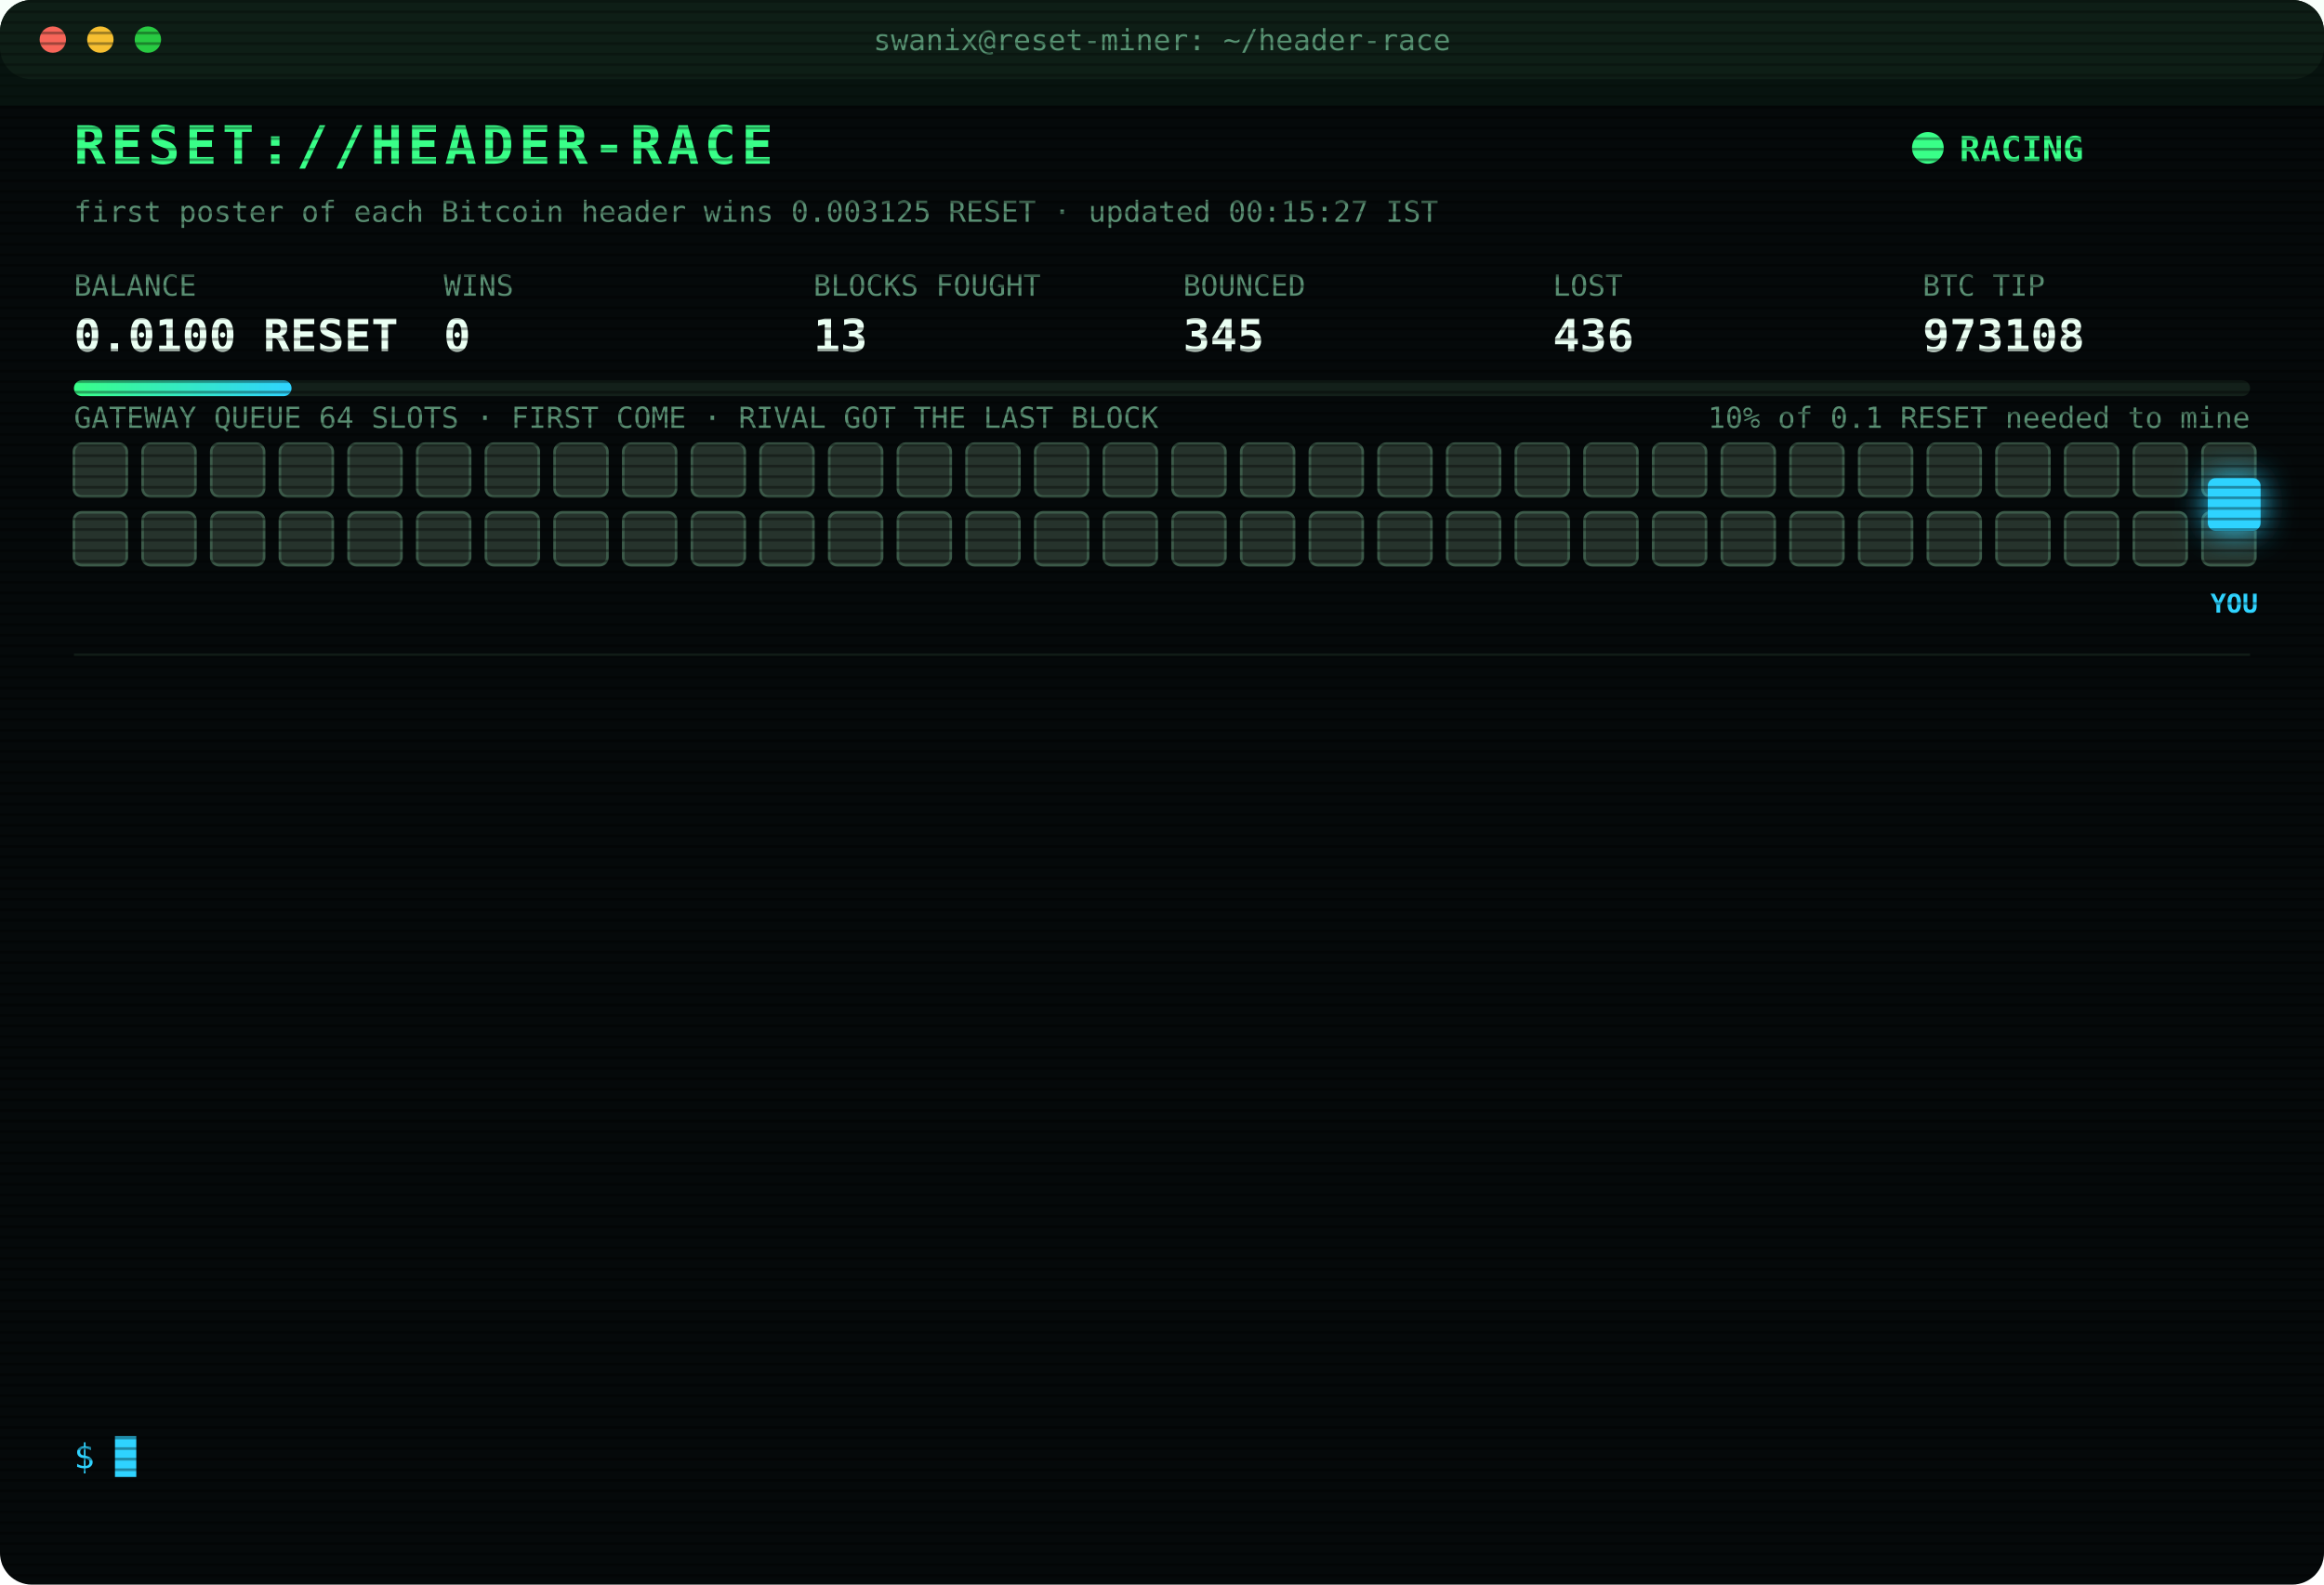
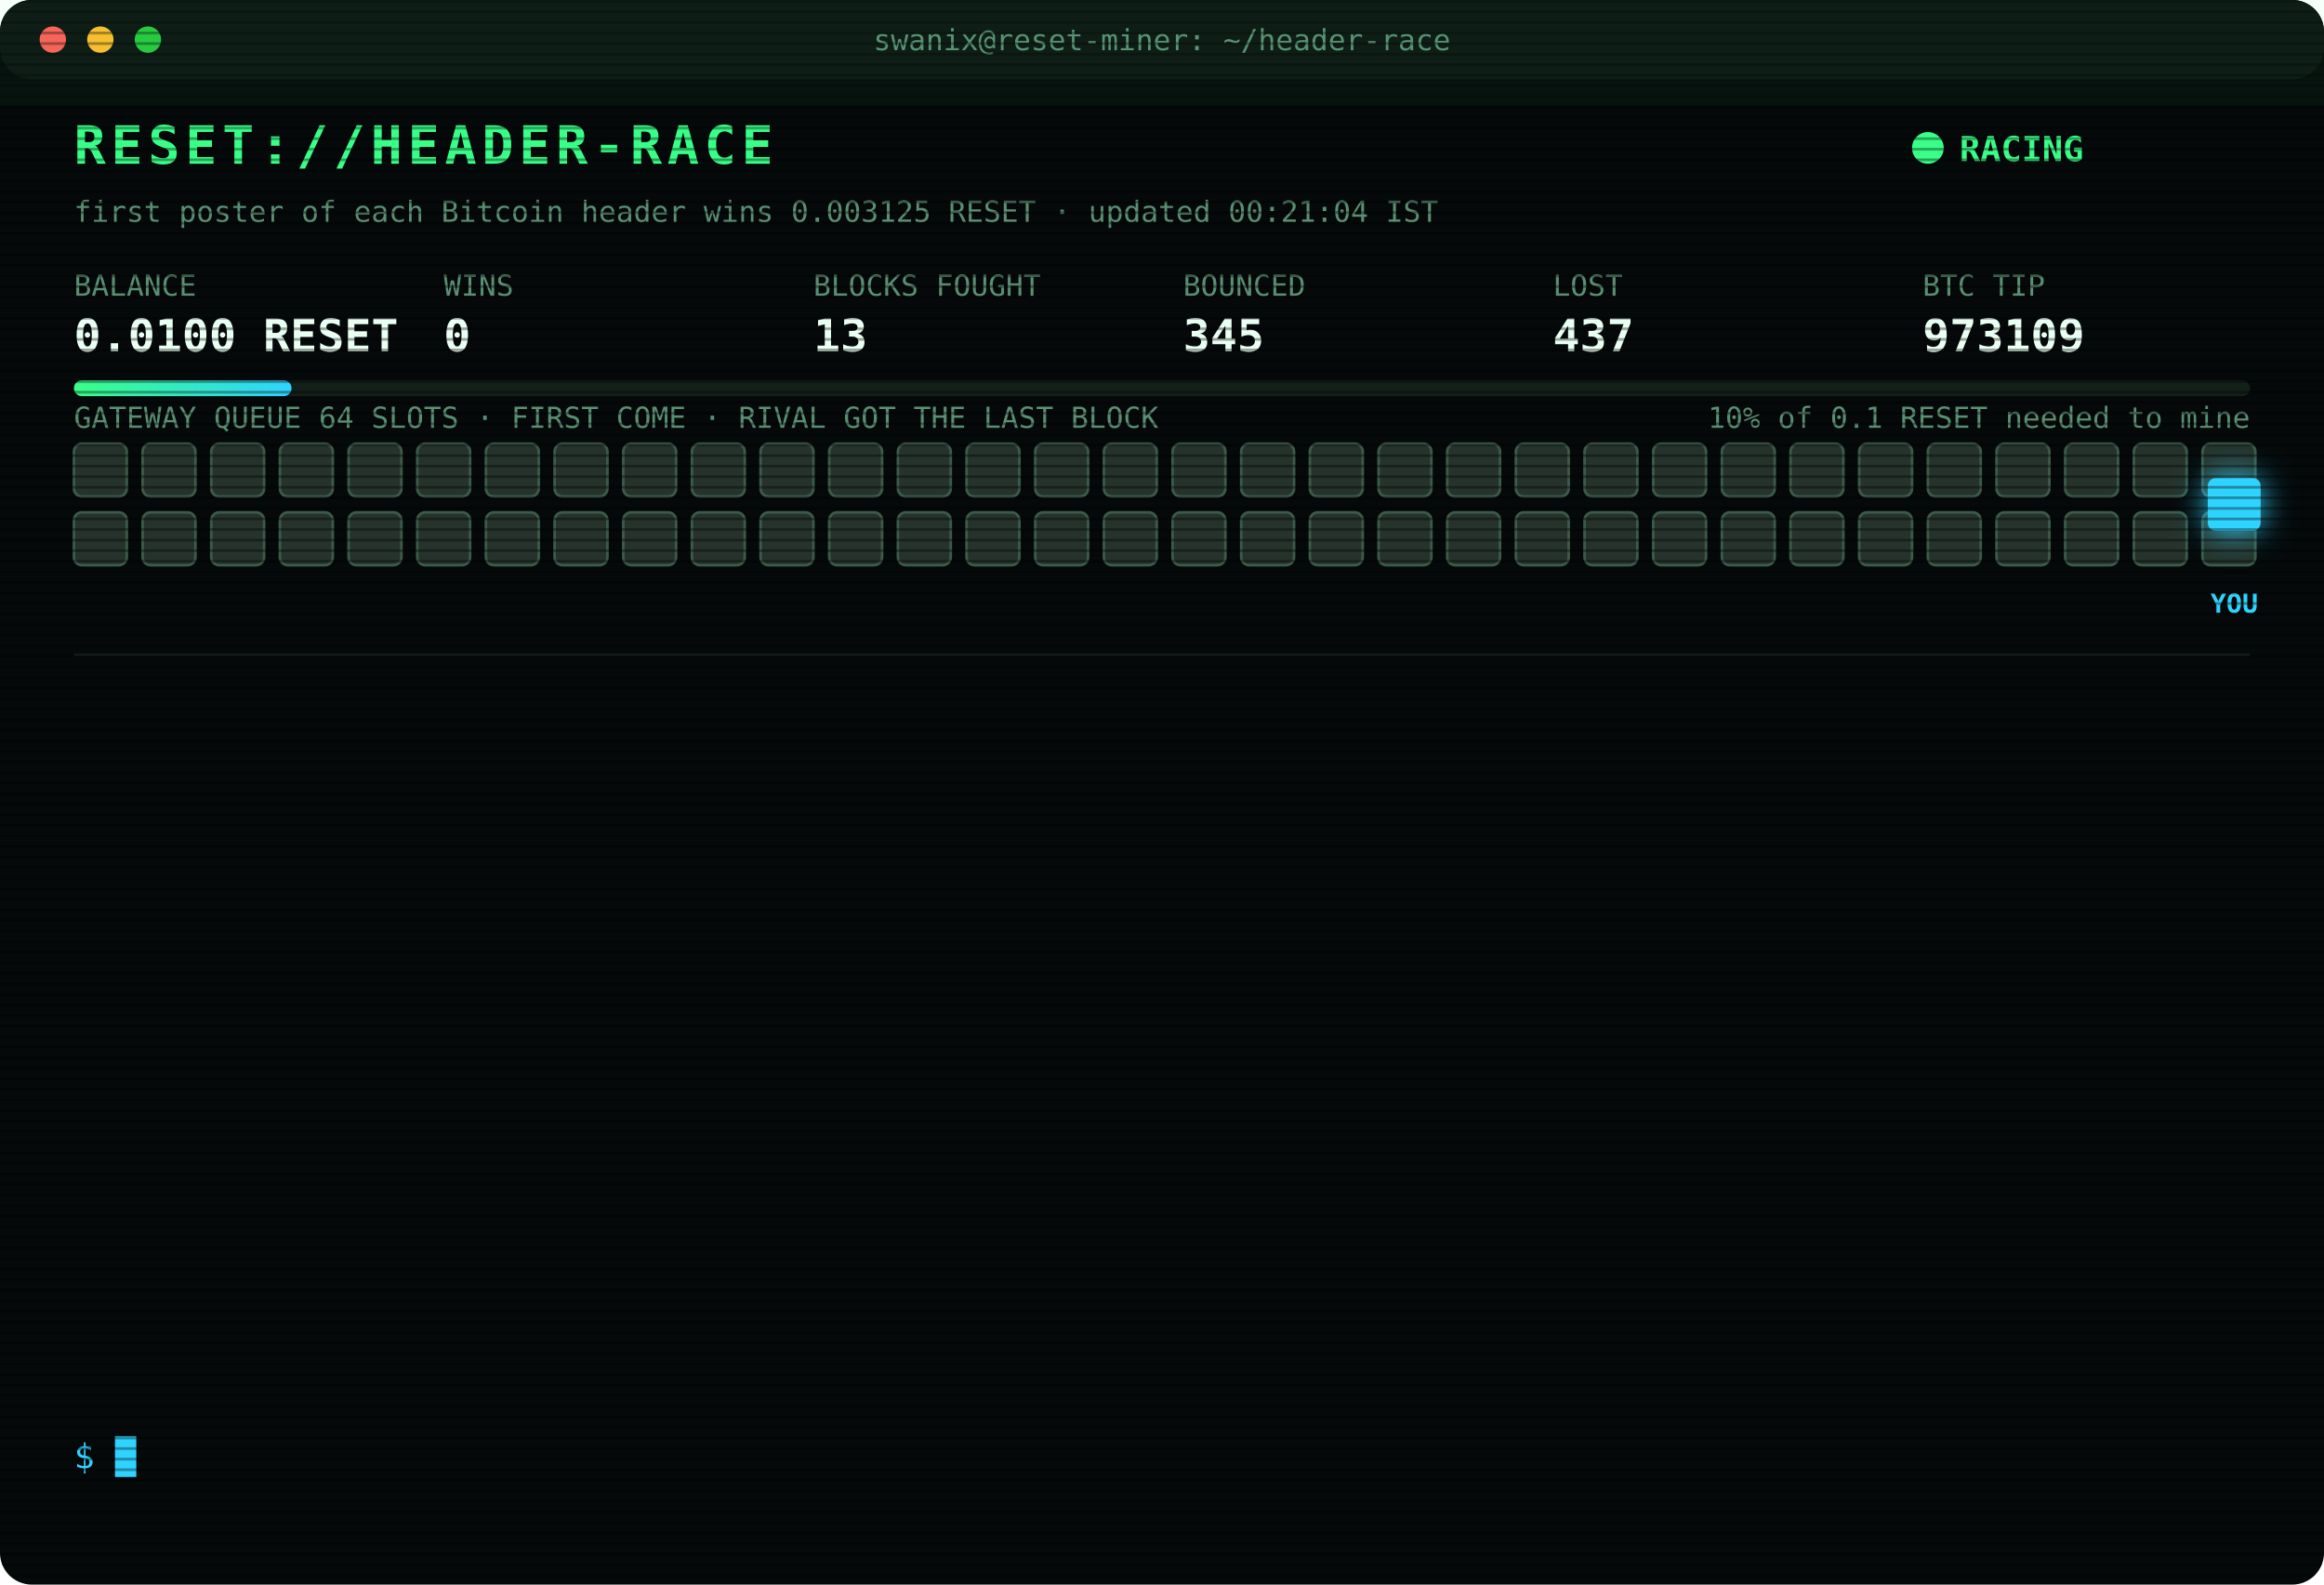
<svg xmlns="http://www.w3.org/2000/svg" width="880" height="600" viewBox="0 0 880 600" font-family="ui-monospace,SFMono-Regular,Menlo,Consolas,monospace">
  <style>
text{font-size:13px;fill:#7CFFB2}
.title{font-size:20px;font-weight:700;fill:#39FF88;letter-spacing:2px;animation:glitch 3s infinite steps(1)}
.sub{fill:#2fd3ff}.k{fill:#5a8f73;font-size:11px}.v{font-size:17px;font-weight:700;fill:#eafff3}
.ts{fill:#3f6b56}.boot{fill:#2fd3ff}.dim{fill:#5a8f73}.bad{fill:#ff4d6d}.warn{fill:#ffd23f}.mag{fill:#ff5cf0}.win{fill:#39FF88;font-weight:700}
.tag{font-size:10px;fill:#2fd3ff;font-weight:700}
.rival{fill:#26332c;stroke:#3c5a49;animation:jam 1.2s infinite alternate}
.idle{fill:#141c18;stroke:#22302a;animation:breathe 4s infinite}
.me{fill:#2fd3ff;filter:drop-shadow(0 0 6px #2fd3ff)}
.hover{animation:nudge 1.1s infinite ease-in-out}.bounce{animation:kick 1.4s infinite}
.ln{opacity:0;animation:in .4s forwards}
.cur{animation:blink 1s infinite steps(1)}
.scan{animation:scan 6s infinite linear}
.led{animation:blink 1.4s infinite}
@keyframes in{from{opacity:0;transform:translateX(-6px)}to{opacity:1;transform:none}}
@keyframes blink{50%{opacity:0}}
@keyframes jam{to{fill:#33463b}}
@keyframes breathe{50%{opacity:.4}}
@keyframes nudge{50%{transform:translateX(-10px)}}
@keyframes kick{0%,100%{transform:none}30%{transform:translateX(-14px)}55%{transform:translateX(10px) translateY(-6px)}}
@keyframes glitch{0%,92%{transform:none}93%{transform:translateX(2px);fill:#ff4d6d}95%{transform:translateX(-2px);fill:#2fd3ff}97%{transform:none}}
@keyframes scan{from{transform:translateY(-40px)}to{transform:translateY(600px)}}
</style>
  <defs>
    <pattern id="sl" width="4" height="4" patternUnits="userSpaceOnUse">
      <rect width="4" height="1" fill="#000" opacity=".35" />
    </pattern>
    <linearGradient id="bar">
      <stop offset="0" stop-color="#39FF88" />
      <stop offset="1" stop-color="#2fd3ff" />
    </linearGradient>
  </defs>
  <rect width="880" height="600" rx="12" fill="#05090a" />
  <rect width="880" height="30" rx="12" fill="#0d1512" />
  <circle cx="20" cy="15" r="5" fill="#ff5f57" />
  <circle cx="38" cy="15" r="5" fill="#febc2e" />
  <circle cx="56" cy="15" r="5" fill="#28c840" />
  <text x="440" y="19" text-anchor="middle" class="k">swanix@reset-miner: ~/header-race</text>
  <text x="28" y="62" class="title">RESET://HEADER-RACE</text>
  <circle class="led" cx="730" cy="56" r="6" fill="#39FF88" />
  <text x="742" y="61" class="win">RACING</text>
-   <text x="28" y="84" class="k">first poster of each Bitcoin header wins 0.003125 RESET · updated 00:15:27 IST</text>
+   <text x="28" y="84" class="k">first poster of each Bitcoin header wins 0.003125 RESET · updated 00:21:04 IST</text>
  <text x="28" y="112" class="k">BALANCE</text>
  <text x="28" y="133" class="v">0.0100 RESET</text>
  <text x="168" y="112" class="k">WINS</text>
  <text x="168" y="133" class="v">0</text>
  <text x="308" y="112" class="k">BLOCKS FOUGHT</text>
  <text x="308" y="133" class="v">13</text>
  <text x="448" y="112" class="k">BOUNCED</text>
  <text x="448" y="133" class="v">345</text>
  <text x="588" y="112" class="k">LOST</text>
-   <text x="588" y="133" class="v">436</text>
+   <text x="588" y="133" class="v">437</text>
  <text x="728" y="112" class="k">BTC TIP</text>
-   <text x="728" y="133" class="v">973108</text>
+   <text x="728" y="133" class="v">973109</text>
  <rect x="28" y="144" width="824" height="6" rx="3" fill="#13201a" />
  <rect x="28" y="144" width="82.4" height="6" rx="3" fill="url(#bar)" />
  <text x="852" y="162" text-anchor="end" class="k">10% of 0.1 RESET needed to mine</text>
  <text x="28" y="162" class="k">GATEWAY QUEUE 64 SLOTS · FIRST COME · RIVAL GOT THE LAST BLOCK</text>
  <rect class="rival" x="28" y="168" width="20" height="20" rx="3" style="animation-delay:0.00s" />
  <rect class="rival" x="54" y="168" width="20" height="20" rx="3" style="animation-delay:0.05s" />
  <rect class="rival" x="80" y="168" width="20" height="20" rx="3" style="animation-delay:0.10s" />
  <rect class="rival" x="106" y="168" width="20" height="20" rx="3" style="animation-delay:0.15s" />
  <rect class="rival" x="132" y="168" width="20" height="20" rx="3" style="animation-delay:0.20s" />
  <rect class="rival" x="158" y="168" width="20" height="20" rx="3" style="animation-delay:0.25s" />
  <rect class="rival" x="184" y="168" width="20" height="20" rx="3" style="animation-delay:0.30s" />
  <rect class="rival" x="210" y="168" width="20" height="20" rx="3" style="animation-delay:0.35s" />
  <rect class="rival" x="236" y="168" width="20" height="20" rx="3" style="animation-delay:0.40s" />
  <rect class="rival" x="262" y="168" width="20" height="20" rx="3" style="animation-delay:0.45s" />
  <rect class="rival" x="288" y="168" width="20" height="20" rx="3" style="animation-delay:0.50s" />
  <rect class="rival" x="314" y="168" width="20" height="20" rx="3" style="animation-delay:0.55s" />
  <rect class="rival" x="340" y="168" width="20" height="20" rx="3" style="animation-delay:0.60s" />
  <rect class="rival" x="366" y="168" width="20" height="20" rx="3" style="animation-delay:0.65s" />
  <rect class="rival" x="392" y="168" width="20" height="20" rx="3" style="animation-delay:0.70s" />
  <rect class="rival" x="418" y="168" width="20" height="20" rx="3" style="animation-delay:0.75s" />
  <rect class="rival" x="444" y="168" width="20" height="20" rx="3" style="animation-delay:0.80s" />
  <rect class="rival" x="470" y="168" width="20" height="20" rx="3" style="animation-delay:0.85s" />
  <rect class="rival" x="496" y="168" width="20" height="20" rx="3" style="animation-delay:0.90s" />
  <rect class="rival" x="522" y="168" width="20" height="20" rx="3" style="animation-delay:0.95s" />
  <rect class="rival" x="548" y="168" width="20" height="20" rx="3" style="animation-delay:1.00s" />
  <rect class="rival" x="574" y="168" width="20" height="20" rx="3" style="animation-delay:1.05s" />
  <rect class="rival" x="600" y="168" width="20" height="20" rx="3" style="animation-delay:1.10s" />
  <rect class="rival" x="626" y="168" width="20" height="20" rx="3" style="animation-delay:1.15s" />
  <rect class="rival" x="652" y="168" width="20" height="20" rx="3" style="animation-delay:1.20s" />
  <rect class="rival" x="678" y="168" width="20" height="20" rx="3" style="animation-delay:1.25s" />
  <rect class="rival" x="704" y="168" width="20" height="20" rx="3" style="animation-delay:1.30s" />
  <rect class="rival" x="730" y="168" width="20" height="20" rx="3" style="animation-delay:1.35s" />
  <rect class="rival" x="756" y="168" width="20" height="20" rx="3" style="animation-delay:1.40s" />
  <rect class="rival" x="782" y="168" width="20" height="20" rx="3" style="animation-delay:1.45s" />
  <rect class="rival" x="808" y="168" width="20" height="20" rx="3" style="animation-delay:1.50s" />
  <rect class="rival" x="834" y="168" width="20" height="20" rx="3" style="animation-delay:1.55s" />
  <rect class="rival" x="28" y="194" width="20" height="20" rx="3" style="animation-delay:1.60s" />
  <rect class="rival" x="54" y="194" width="20" height="20" rx="3" style="animation-delay:1.65s" />
  <rect class="rival" x="80" y="194" width="20" height="20" rx="3" style="animation-delay:1.70s" />
  <rect class="rival" x="106" y="194" width="20" height="20" rx="3" style="animation-delay:1.75s" />
  <rect class="rival" x="132" y="194" width="20" height="20" rx="3" style="animation-delay:1.80s" />
  <rect class="rival" x="158" y="194" width="20" height="20" rx="3" style="animation-delay:1.85s" />
  <rect class="rival" x="184" y="194" width="20" height="20" rx="3" style="animation-delay:1.90s" />
  <rect class="rival" x="210" y="194" width="20" height="20" rx="3" style="animation-delay:1.95s" />
  <rect class="rival" x="236" y="194" width="20" height="20" rx="3" style="animation-delay:2.00s" />
  <rect class="rival" x="262" y="194" width="20" height="20" rx="3" style="animation-delay:2.05s" />
  <rect class="rival" x="288" y="194" width="20" height="20" rx="3" style="animation-delay:2.10s" />
  <rect class="rival" x="314" y="194" width="20" height="20" rx="3" style="animation-delay:2.15s" />
  <rect class="rival" x="340" y="194" width="20" height="20" rx="3" style="animation-delay:2.20s" />
  <rect class="rival" x="366" y="194" width="20" height="20" rx="3" style="animation-delay:2.25s" />
  <rect class="rival" x="392" y="194" width="20" height="20" rx="3" style="animation-delay:2.30s" />
  <rect class="rival" x="418" y="194" width="20" height="20" rx="3" style="animation-delay:2.35s" />
  <rect class="rival" x="444" y="194" width="20" height="20" rx="3" style="animation-delay:2.40s" />
  <rect class="rival" x="470" y="194" width="20" height="20" rx="3" style="animation-delay:2.45s" />
  <rect class="rival" x="496" y="194" width="20" height="20" rx="3" style="animation-delay:2.50s" />
  <rect class="rival" x="522" y="194" width="20" height="20" rx="3" style="animation-delay:2.55s" />
  <rect class="rival" x="548" y="194" width="20" height="20" rx="3" style="animation-delay:2.60s" />
  <rect class="rival" x="574" y="194" width="20" height="20" rx="3" style="animation-delay:2.65s" />
  <rect class="rival" x="600" y="194" width="20" height="20" rx="3" style="animation-delay:2.70s" />
  <rect class="rival" x="626" y="194" width="20" height="20" rx="3" style="animation-delay:2.75s" />
  <rect class="rival" x="652" y="194" width="20" height="20" rx="3" style="animation-delay:2.80s" />
  <rect class="rival" x="678" y="194" width="20" height="20" rx="3" style="animation-delay:2.85s" />
  <rect class="rival" x="704" y="194" width="20" height="20" rx="3" style="animation-delay:2.90s" />
  <rect class="rival" x="730" y="194" width="20" height="20" rx="3" style="animation-delay:2.95s" />
  <rect class="rival" x="756" y="194" width="20" height="20" rx="3" style="animation-delay:3.00s" />
  <rect class="rival" x="782" y="194" width="20" height="20" rx="3" style="animation-delay:3.05s" />
  <rect class="rival" x="808" y="194" width="20" height="20" rx="3" style="animation-delay:3.10s" />
  <rect class="rival" x="834" y="194" width="20" height="20" rx="3" style="animation-delay:3.15s" />
  <g class="hover">
    <rect class="me" x="836" y="181" width="20" height="20" rx="3" />
    <text class="tag" x="846" y="232" text-anchor="middle">YOU</text>
  </g>
  <line x1="28" x2="852" y1="248" y2="248" stroke="#13201a" />
  <g class="ln" style="animation-delay:0.40s">
-     <text x="28" y="270" class="ts">22:26:24</text>
-     <text x="104" y="270" class="bad">[LOST] #973098 taken by a rival miner</text>
+     <text x="28" y="270" class="ts">22:26:54</text>
+     <text x="104" y="270" class="bad">[LOST] #973099 taken by a rival miner</text>
  </g>
  <g class="ln" style="animation-delay:0.65s">
-     <text x="28" y="292" class="ts">22:26:54</text>
-     <text x="104" y="292" class="bad">[LOST] #973099 taken by a rival miner</text>
+     <text x="28" y="292" class="ts">23:26:32</text>
+     <text x="104" y="292" class="bad">[LOST] #973101 taken by a rival miner</text>
  </g>
  <g class="ln" style="animation-delay:0.90s">
-     <text x="28" y="314" class="ts">23:26:32</text>
-     <text x="104" y="314" class="bad">[LOST] #973101 taken by a rival miner</text>
+     <text x="28" y="314" class="ts">23:29:19</text>
+     <text x="104" y="314" class="bad">[LOST] #973102 taken by a rival miner</text>
  </g>
  <g class="ln" style="animation-delay:1.15s">
-     <text x="28" y="336" class="ts">23:29:19</text>
-     <text x="104" y="336" class="bad">[LOST] #973102 taken by a rival miner</text>
+     <text x="28" y="336" class="ts">23:30:04</text>
+     <text x="104" y="336" class="bad">[GATEWAY DOWN] no response · 751ms</text>
  </g>
  <g class="ln" style="animation-delay:1.40s">
-     <text x="28" y="358" class="ts">23:30:04</text>
-     <text x="104" y="358" class="bad">[GATEWAY DOWN] no response · 751ms</text>
+     <text x="28" y="358" class="ts">23:30:06</text>
+     <text x="104" y="358" class="bad">[LOST] #973103 taken by a rival miner</text>
  </g>
  <g class="ln" style="animation-delay:1.65s">
-     <text x="28" y="380" class="ts">23:30:06</text>
-     <text x="104" y="380" class="bad">[LOST] #973103 taken by a rival miner</text>
+     <text x="28" y="380" class="ts">23:33:08</text>
+     <text x="104" y="380" class="bad">[LOST] #973104 taken by a rival miner</text>
  </g>
  <g class="ln" style="animation-delay:1.90s">
-     <text x="28" y="402" class="ts">23:33:08</text>
-     <text x="104" y="402" class="bad">[LOST] #973104 taken by a rival miner</text>
+     <text x="28" y="402" class="ts">23:43:05</text>
+     <text x="104" y="402" class="bad">[LOST] #973105 taken by a rival miner</text>
  </g>
  <g class="ln" style="animation-delay:2.15s">
-     <text x="28" y="424" class="ts">23:43:05</text>
-     <text x="104" y="424" class="bad">[LOST] #973105 taken by a rival miner</text>
+     <text x="28" y="424" class="ts">23:51:32</text>
+     <text x="104" y="424" class="bad">[LOST] #973106 taken by a rival miner</text>
  </g>
  <g class="ln" style="animation-delay:2.40s">
-     <text x="28" y="446" class="ts">23:51:32</text>
-     <text x="104" y="446" class="bad">[LOST] #973106 taken by a rival miner</text>
+     <text x="28" y="446" class="ts">23:55:37</text>
+     <text x="104" y="446" class="dim">[STINT END] calls 768 · wins 0</text>
  </g>
  <g class="ln" style="animation-delay:2.65s">
-     <text x="28" y="468" class="ts">23:55:37</text>
-     <text x="104" y="468" class="dim">[STINT END] calls 768 · wins 0</text>
+     <text x="28" y="468" class="ts">00:00:27</text>
+     <text x="104" y="468" class="boot">[BOOT] racer v3 online · 3 feeds · stint 340m</text>
  </g>
  <g class="ln" style="animation-delay:2.90s">
-     <text x="28" y="490" class="ts">00:00:27</text>
-     <text x="104" y="490" class="boot">[BOOT] racer v3 online · 3 feeds · stint 340m</text>
+     <text x="28" y="490" class="ts">00:06:48</text>
+     <text x="104" y="490" class="bad">[LOST] #973107 taken by a rival miner</text>
  </g>
  <g class="ln" style="animation-delay:3.15s">
-     <text x="28" y="512" class="ts">00:06:48</text>
-     <text x="104" y="512" class="bad">[LOST] #973107 taken by a rival miner</text>
+     <text x="28" y="512" class="ts">00:12:18</text>
+     <text x="104" y="512" class="bad">[LOST] #973108 taken by a rival miner</text>
  </g>
  <g class="ln" style="animation-delay:3.40s">
-     <text x="28" y="534" class="ts">00:12:18</text>
-     <text x="104" y="534" class="bad">[LOST] #973108 taken by a rival miner</text>
+     <text x="28" y="534" class="ts">00:21:04</text>
+     <text x="104" y="534" class="bad">[LOST] #973109 taken by a rival miner</text>
  </g>
  <text x="28" y="556" class="sub">$ <tspan class="cur">█</tspan>
  </text>
  <rect width="880" height="600" rx="12" fill="url(#sl)" pointer-events="none" />
  <rect class="scan" width="880" height="40" fill="#39FF88" opacity=".04" />
</svg>
